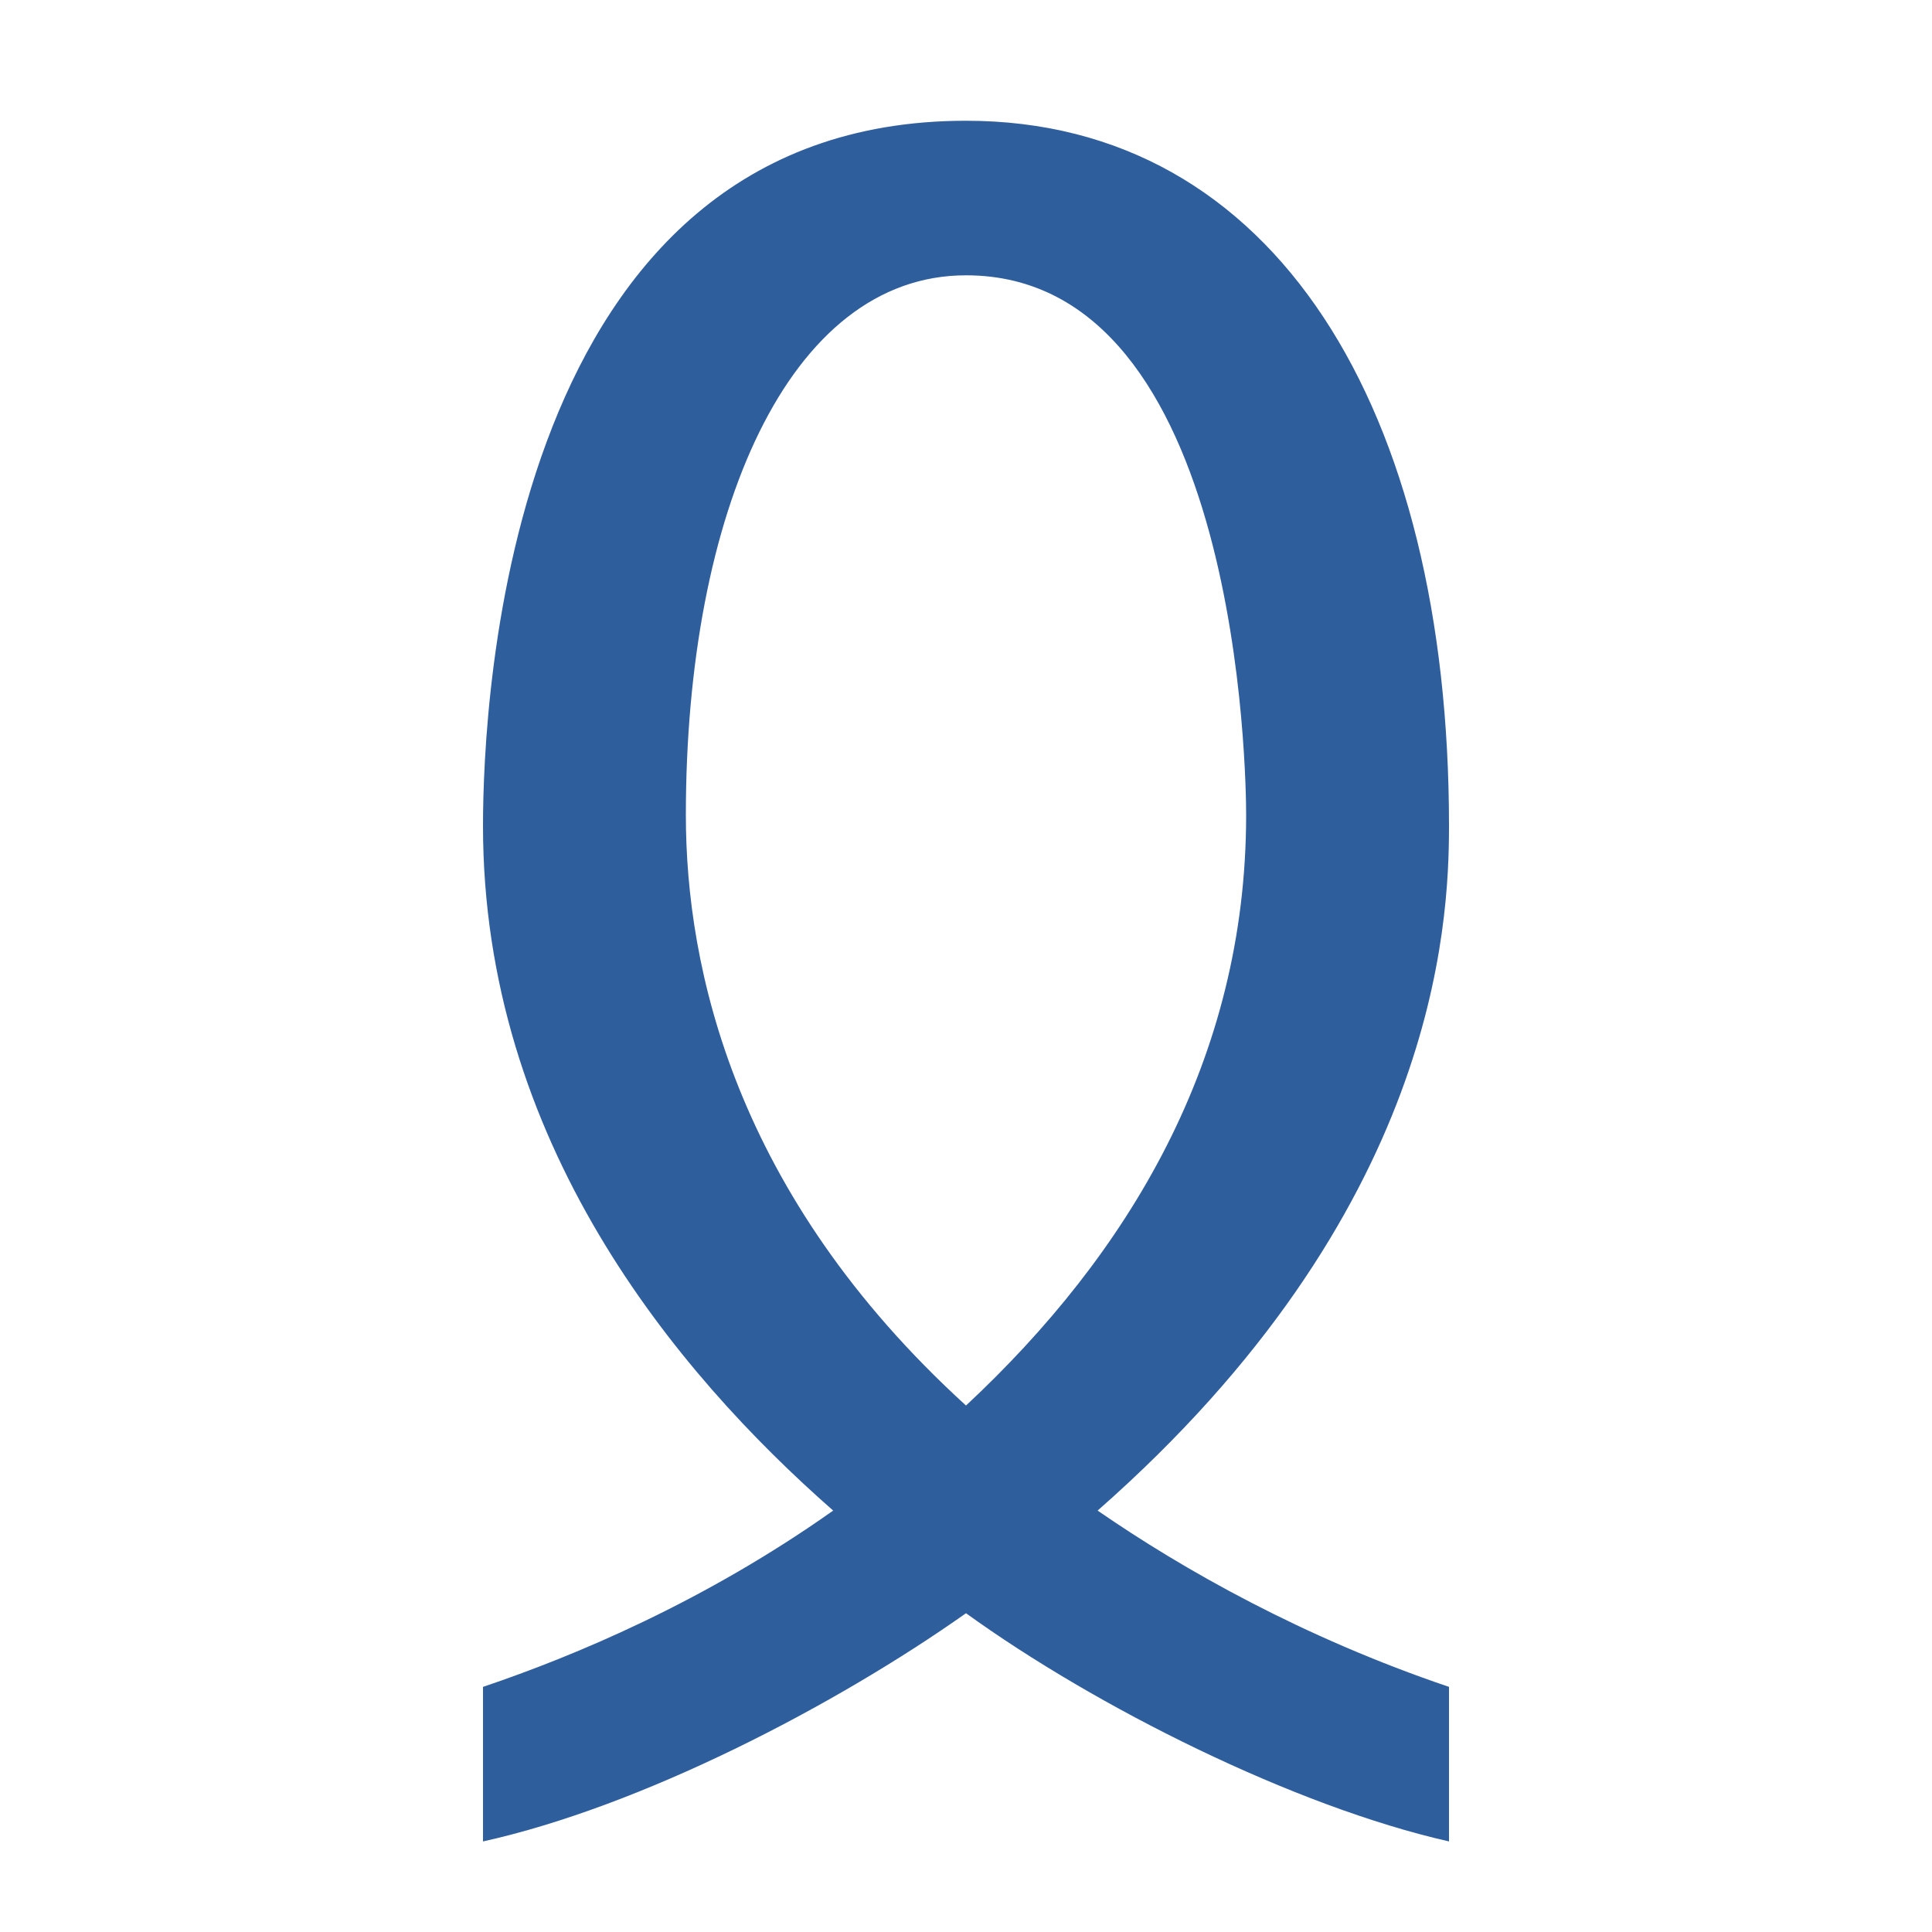
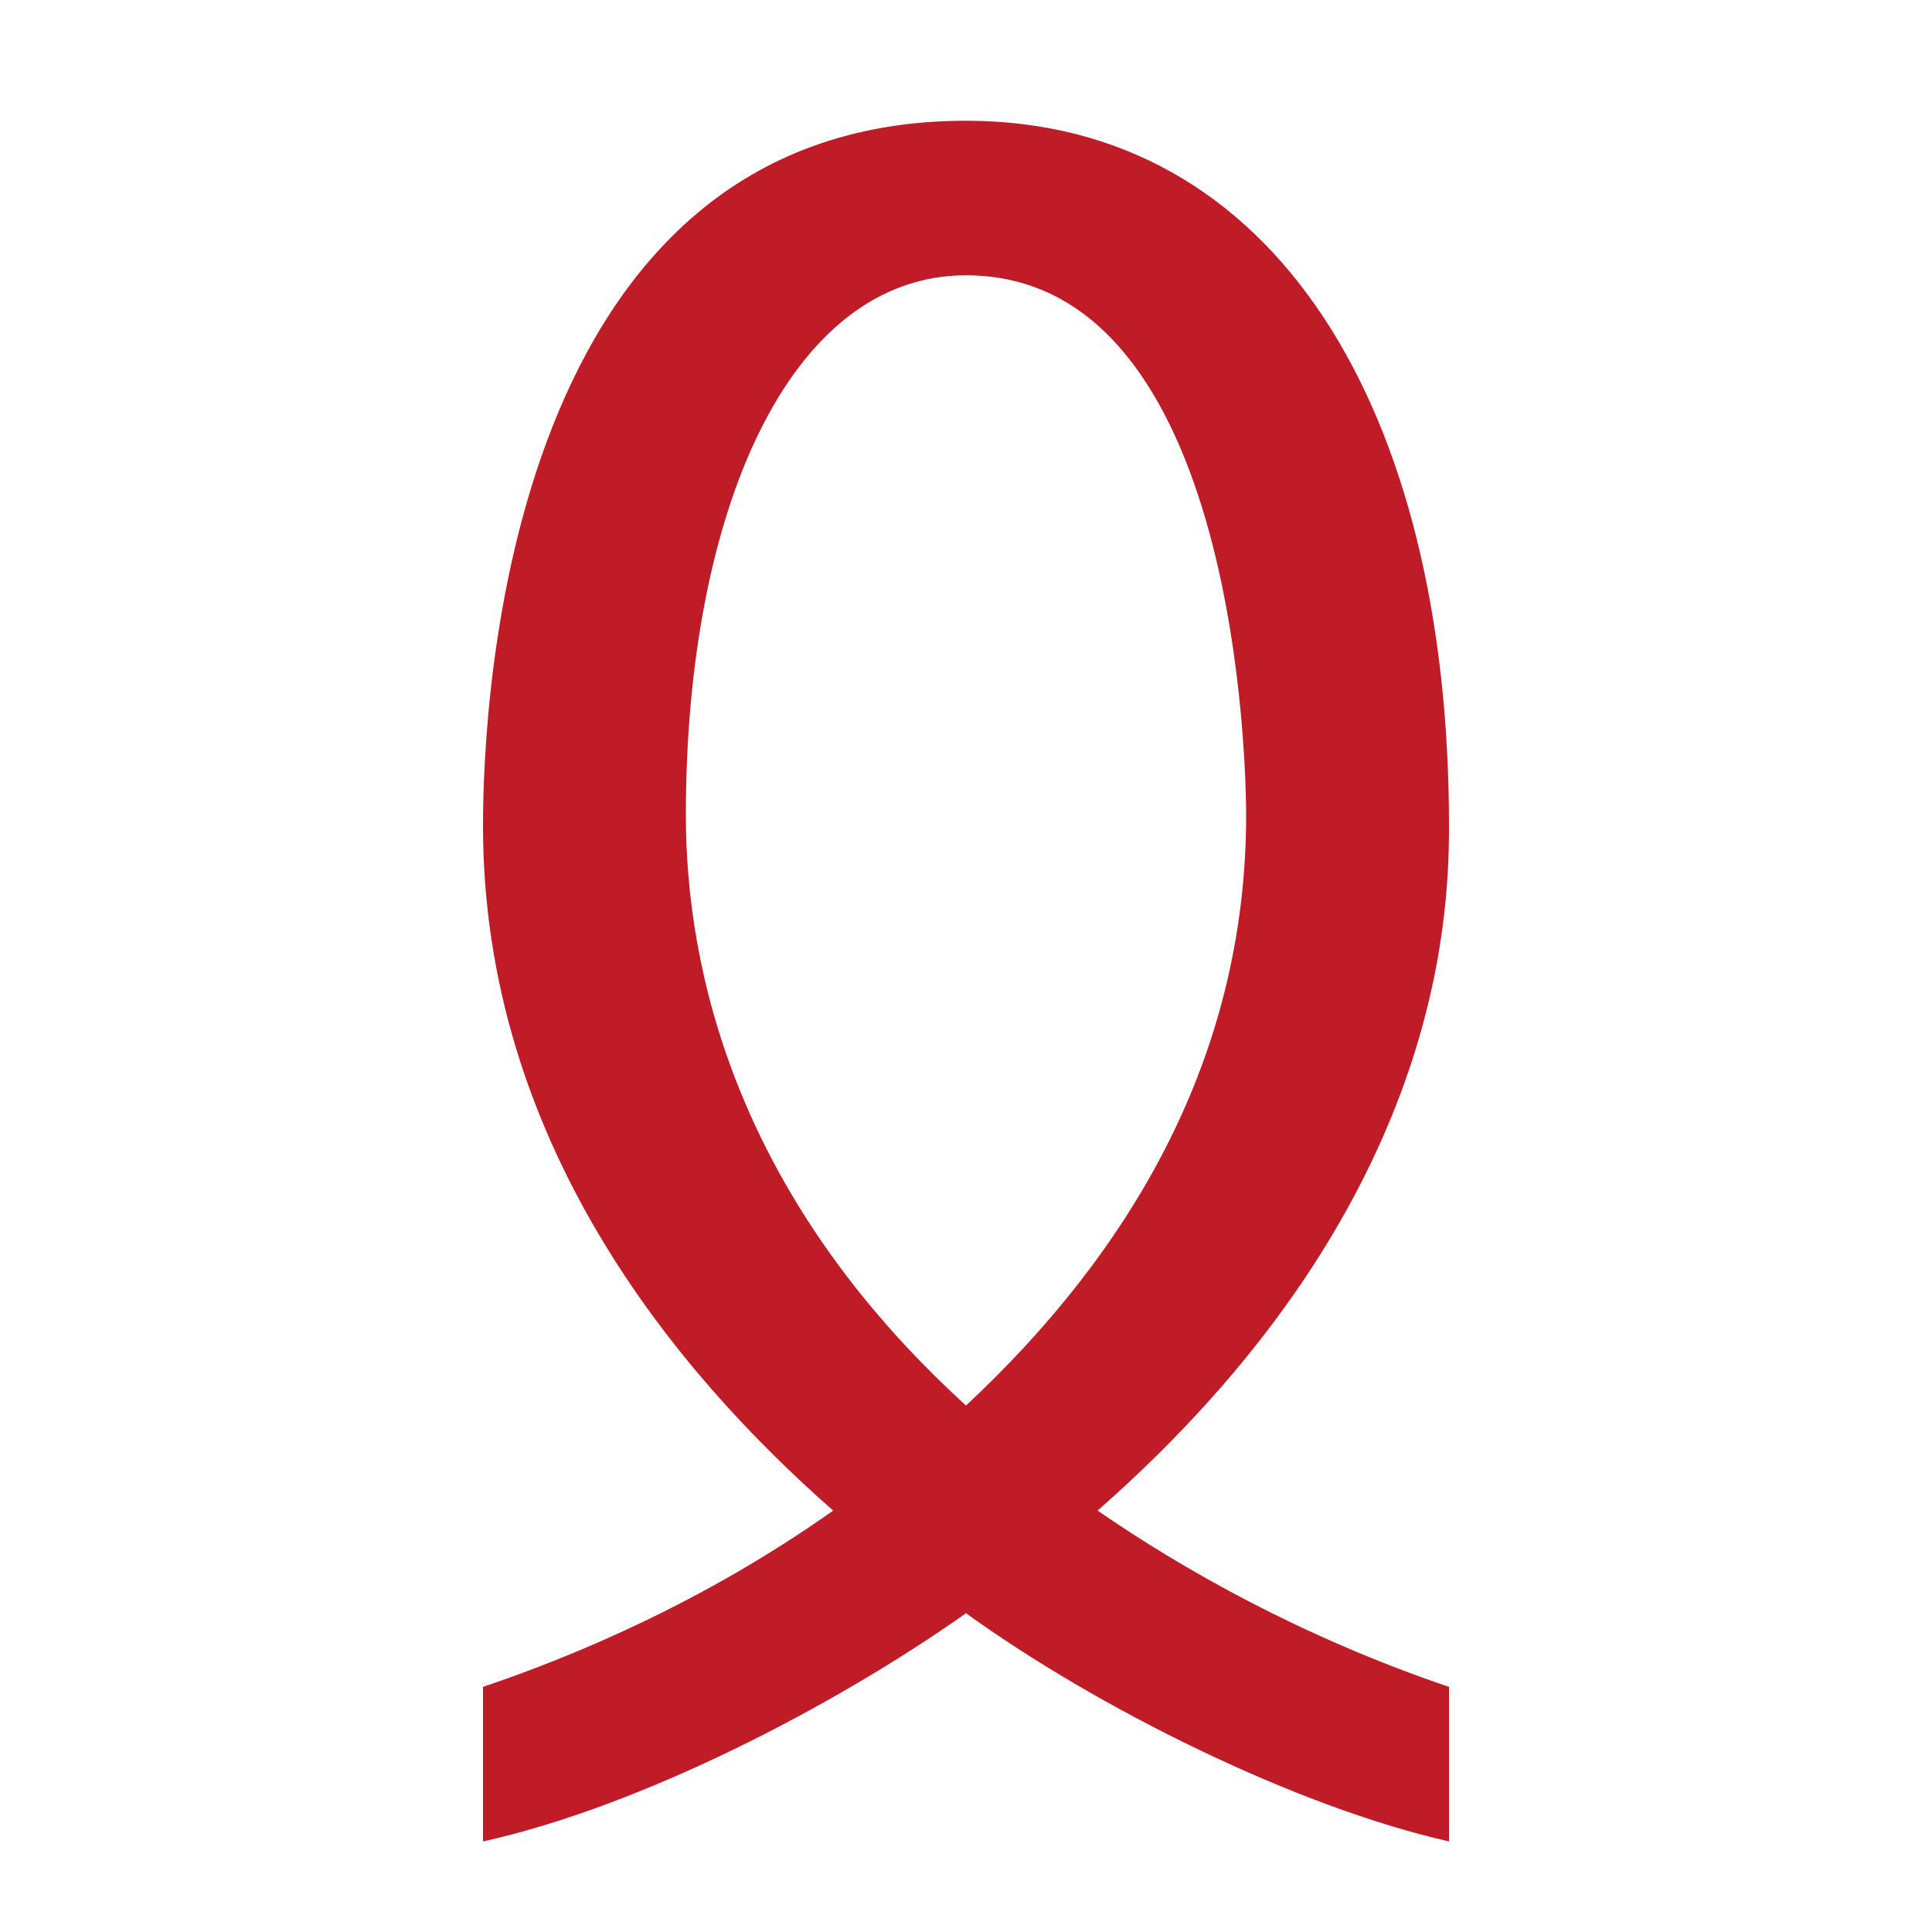
- <svg xmlns="http://www.w3.org/2000/svg" height="16" viewBox="0 0 16 16" width="16">
-   <path d="m12 15.25c-1.28-.29-2.92-1.11-4-1.89-1.09.77-2.69 1.6-4 1.89v-1.28c.77-.26 1.84-.71 2.9-1.46-1.31-1.15-2.9-3.06-2.9-5.67 0-1.03.2-5.84 4-5.84 2.56 0 4 2.39 4 5.84 0 .82-.1 3.2-2.91 5.67.71.49 1.7 1.05 2.91 1.46zm-4-12.97c-1.47 0-2.32 1.97-2.32 4.47 0 1.26.4 3.14 2.32 4.89 1.34-1.25 2.32-2.86 2.32-4.89 0-.28-.04-4.47-2.32-4.47z" fill="#2f5e9d" />
+ <svg xmlns="http://www.w3.org/2000/svg" height="16" width="16">
+   <path d="m12 15.25c-1.28-.29-2.92-1.11-4-1.89-1.09.77-2.69 1.6-4 1.89v-1.28c.77-.26 1.84-.71 2.9-1.46-1.31-1.15-2.9-3.06-2.9-5.67 0-1.03.2-5.84 4-5.84 2.56 0 4 2.39 4 5.84 0 .82-.1 3.2-2.91 5.67.71.49 1.7 1.05 2.91 1.46zm-4-12.97c-1.47 0-2.32 1.97-2.32 4.47 0 1.26.4 3.14 2.32 4.89 1.34-1.25 2.32-2.86 2.32-4.89 0-.28-.04-4.47-2.32-4.47z" fill="#c01c28" />
</svg>
